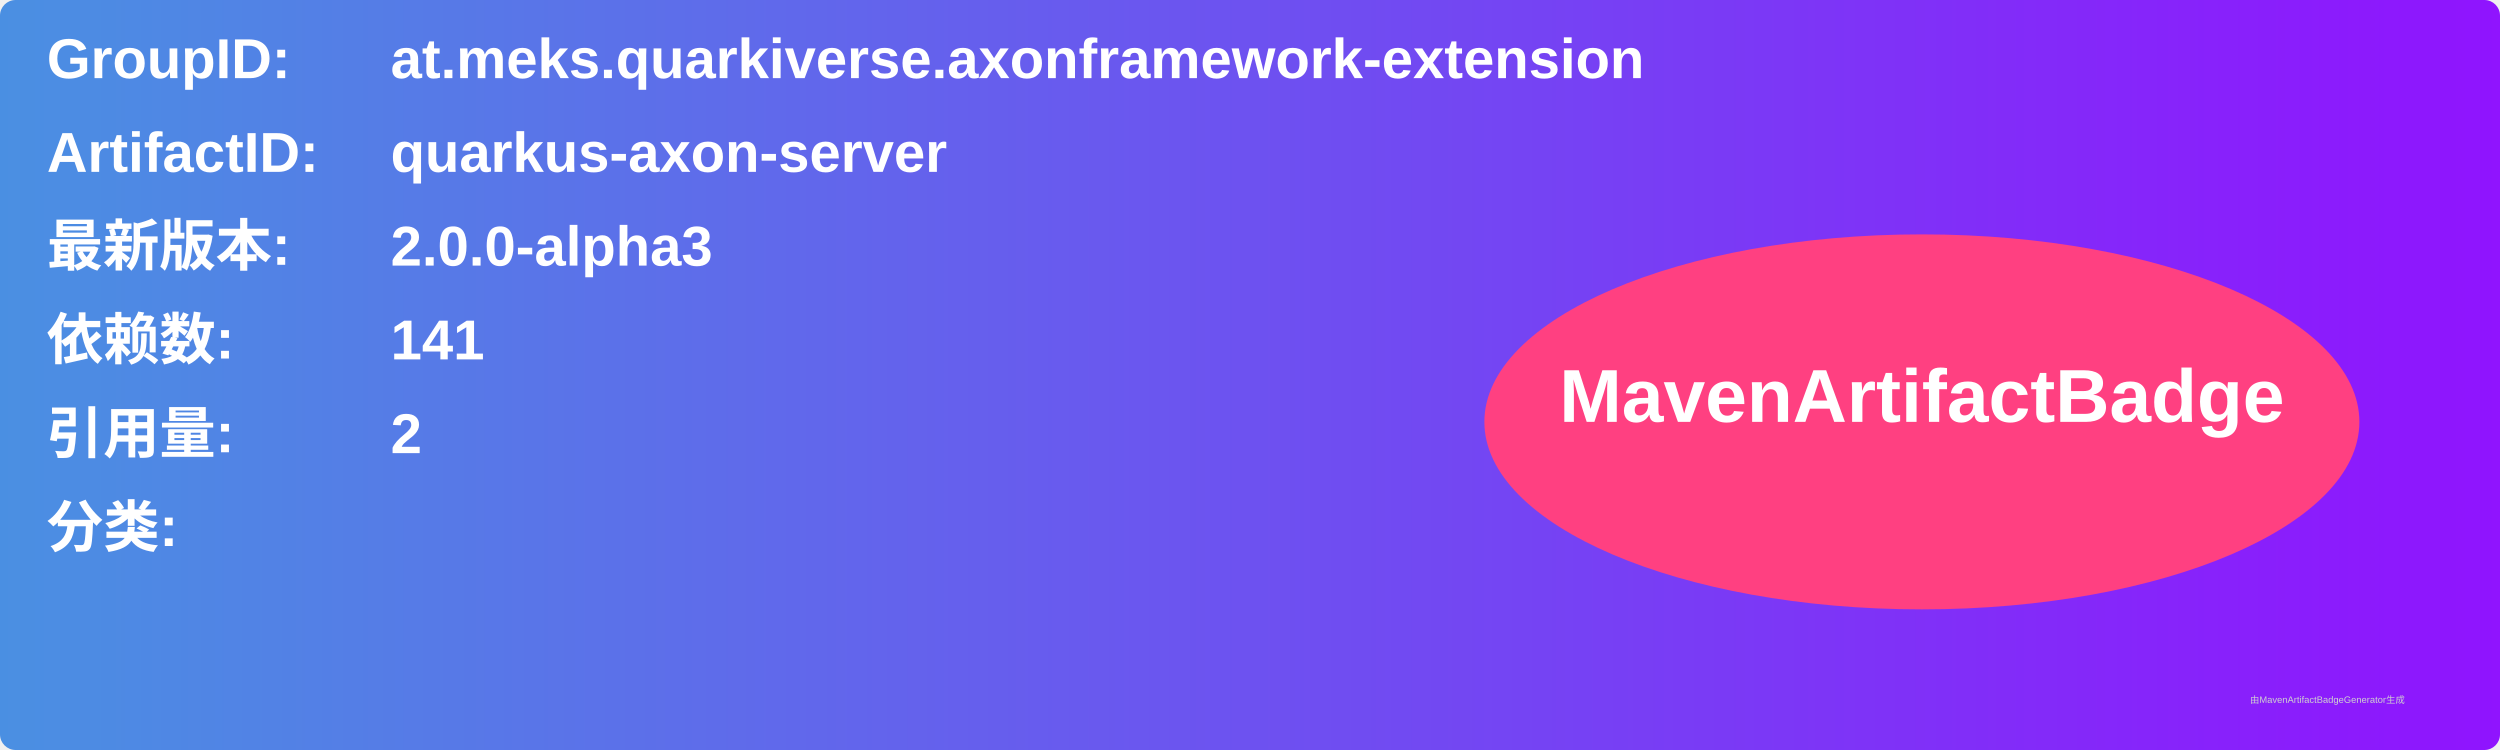
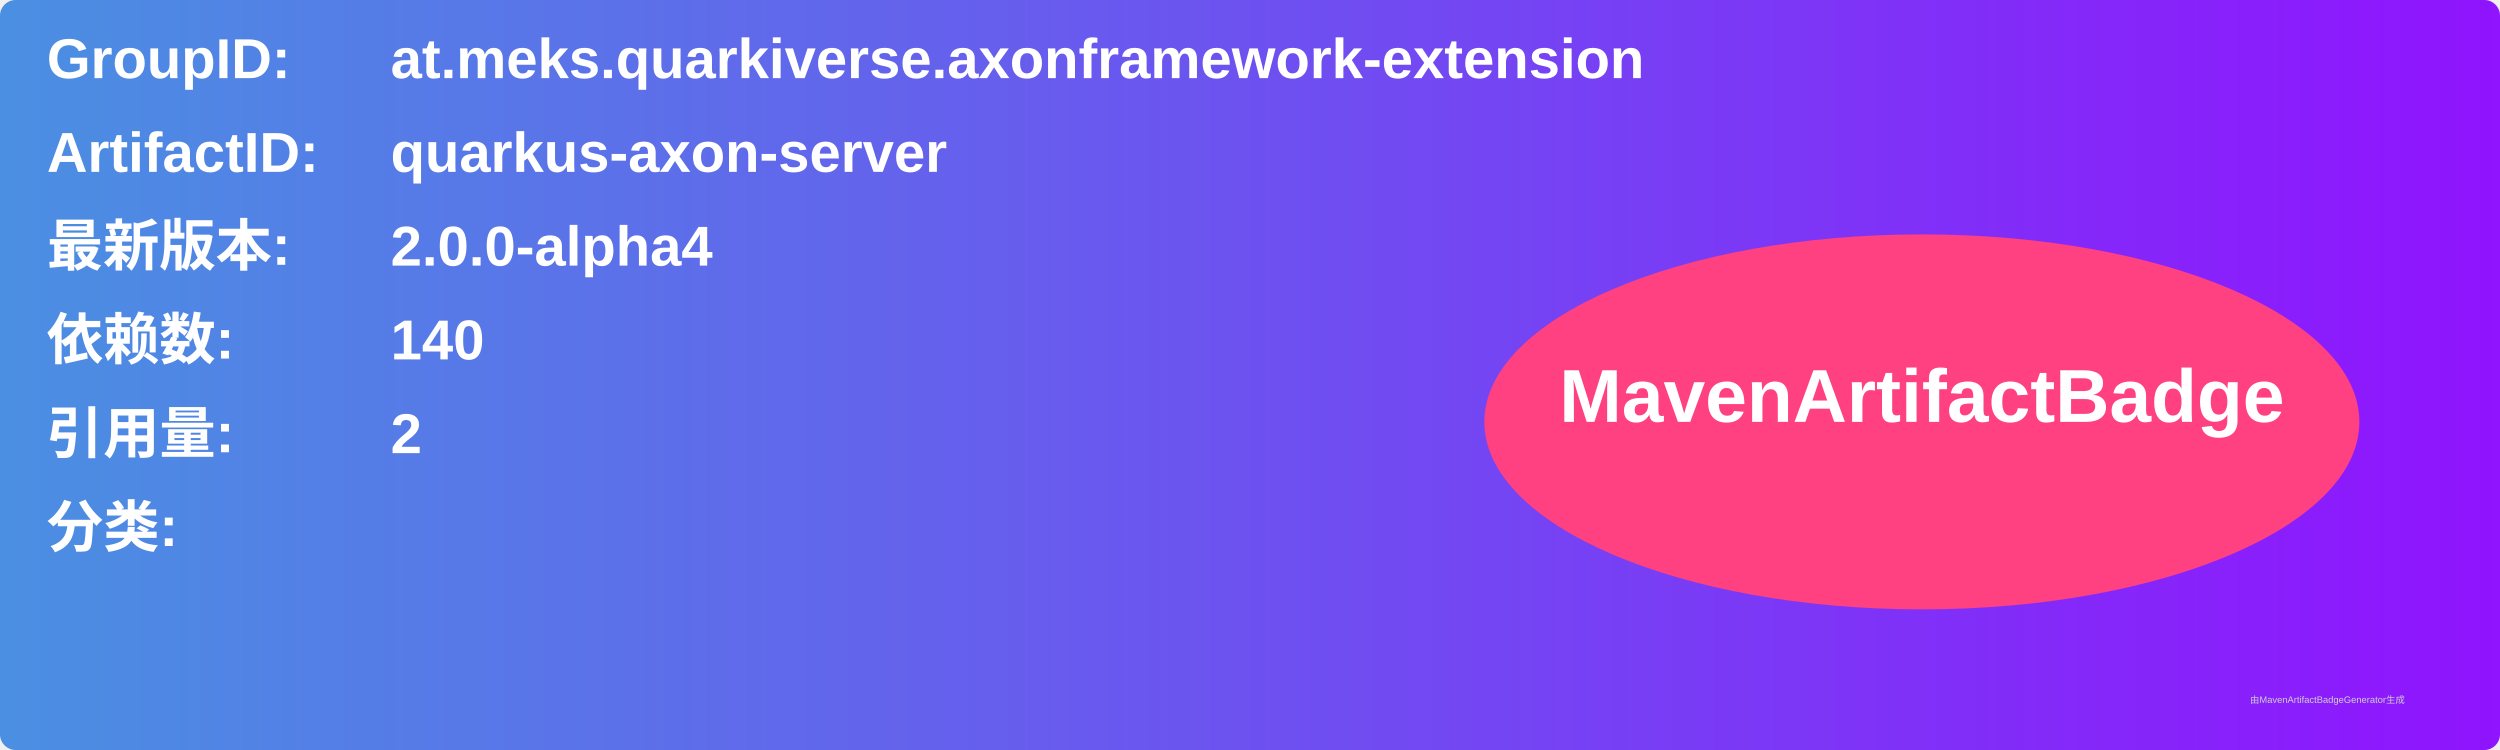
<svg xmlns="http://www.w3.org/2000/svg" width="800" height="240" viewBox="0 0 800 240">
  <linearGradient id="grad" x1="0%" y1="0%" x2="100%" y2="0%">
    <stop offset="0%" stop-color="#4a90e2" />
    <stop offset="100%" stop-color="#9013fe" />
  </linearGradient>
  <rect width="100%" height="100%" rx="5" ry="5" fill="url(#grad)" />
  <g transform="translate(15, 15)">
    <text x="0" y="10" font-family="Arial" font-size="18" fill="white" font-weight="bold" width="260">GroupID:</text>
    <text x="110" y="10" font-family="Arial" font-size="18" fill="white" font-weight="bold" width="460">at.meks.quarkiverse.axonframework-extension</text>
    <text x="0" y="40" font-family="Arial" font-size="18" fill="white" font-weight="bold" width="260">ArtifactID:</text>
    <text x="110" y="40" font-family="Arial" font-size="18" fill="white" font-weight="bold" width="460">quarkus-axon-server</text>
    <text x="0" y="70" font-family="Arial" font-size="18" fill="white" font-weight="bold">最新版本:</text>
    <text x="110" y="70" font-family="Arial" font-size="18" fill="white" font-weight="bold">
-       <tspan font-weight="bold">2.0.0-alpha3</tspan>
+       <tspan font-weight="bold">2.0.0-alpha4</tspan>
    </text>
    <text x="0" y="100" font-family="Arial" font-size="18" fill="white" font-weight="bold">依赖数: </text>
    <text x="110" y="100" font-family="Arial" font-size="18" fill="white">
-       <tspan font-weight="bold">141</tspan>
+       <tspan font-weight="bold">140</tspan>
    </text>
    <text x="0" y="130" font-family="Arial" font-size="18" fill="white" font-weight="bold">引用量: </text>
    <text x="110" y="130" font-family="Arial" font-size="18" fill="white">
      <tspan font-weight="bold">2</tspan>
    </text>
    <text x="0" y="160" font-family="Arial" font-size="18" fill="white" font-weight="bold">分类:</text>
    <text x="10" y="190" font-family="Arial" font-size="10" fill="white">
      <tspan font-weight="bold" />
    </text>
    <ellipse cx="600" cy="120" rx="140" ry="60" fill="#ff4081" />
    <text x="600" y="120" text-anchor="middle" font-family="Arial" font-size="24" fill="white" font-weight="bold">MavenArtifactBadge</text>
  </g>
  <text x="720" y="225" font-family="Arial" font-size="3" fill="#d0d0d0">由MavenArtifactBadgeGenerator生成</text>
</svg>
